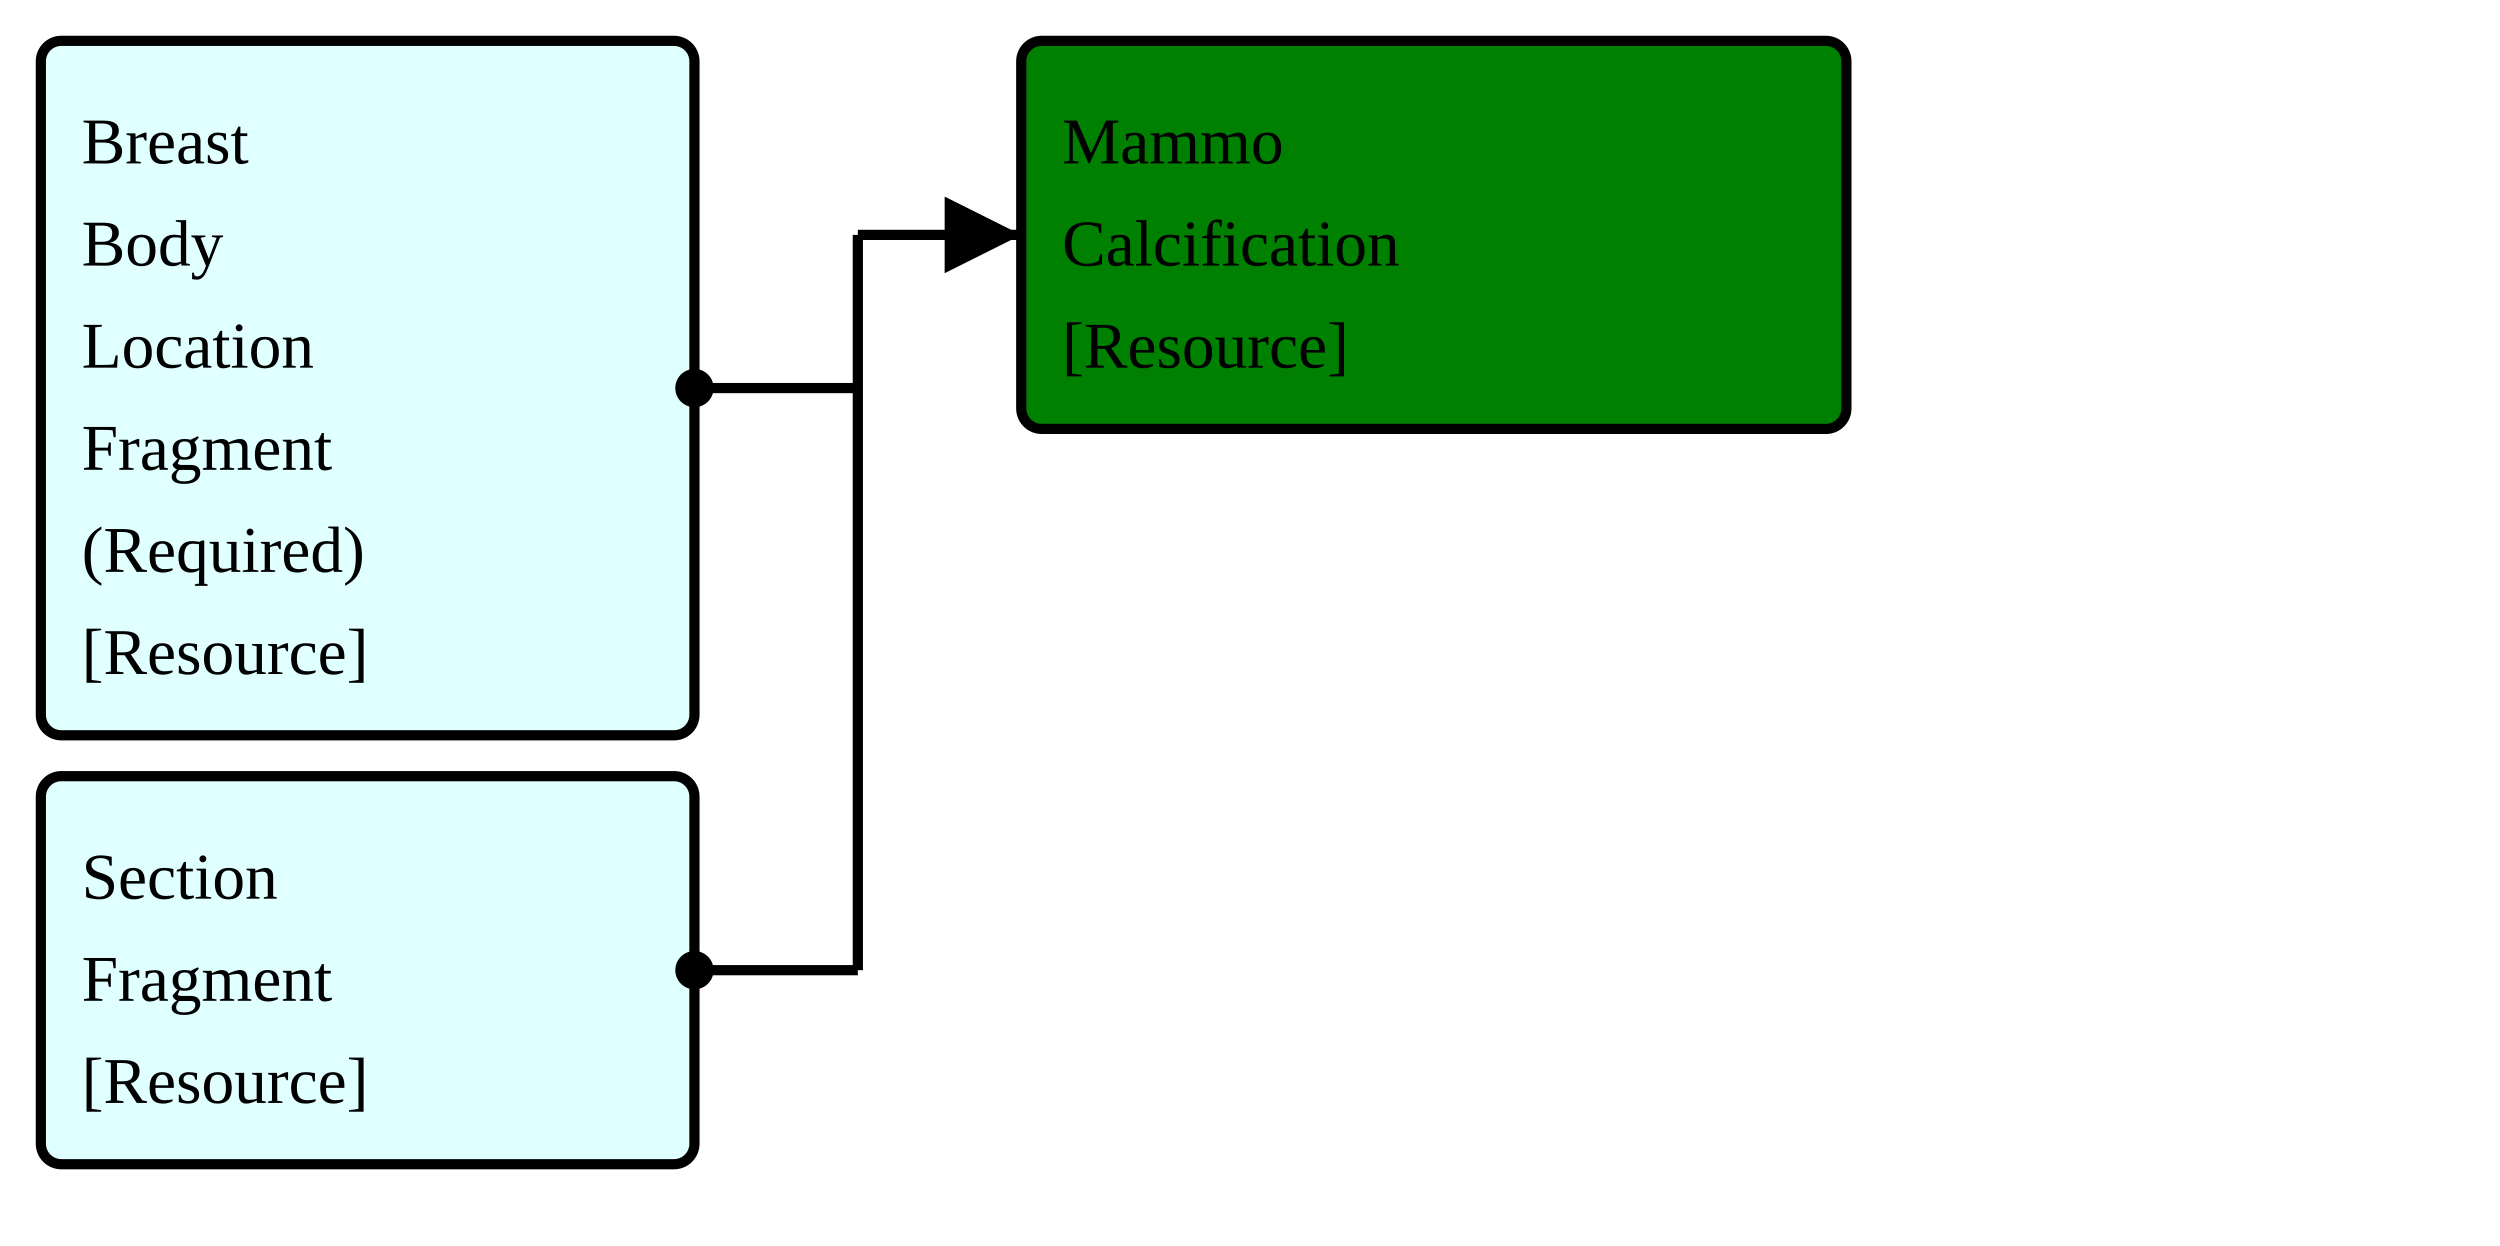
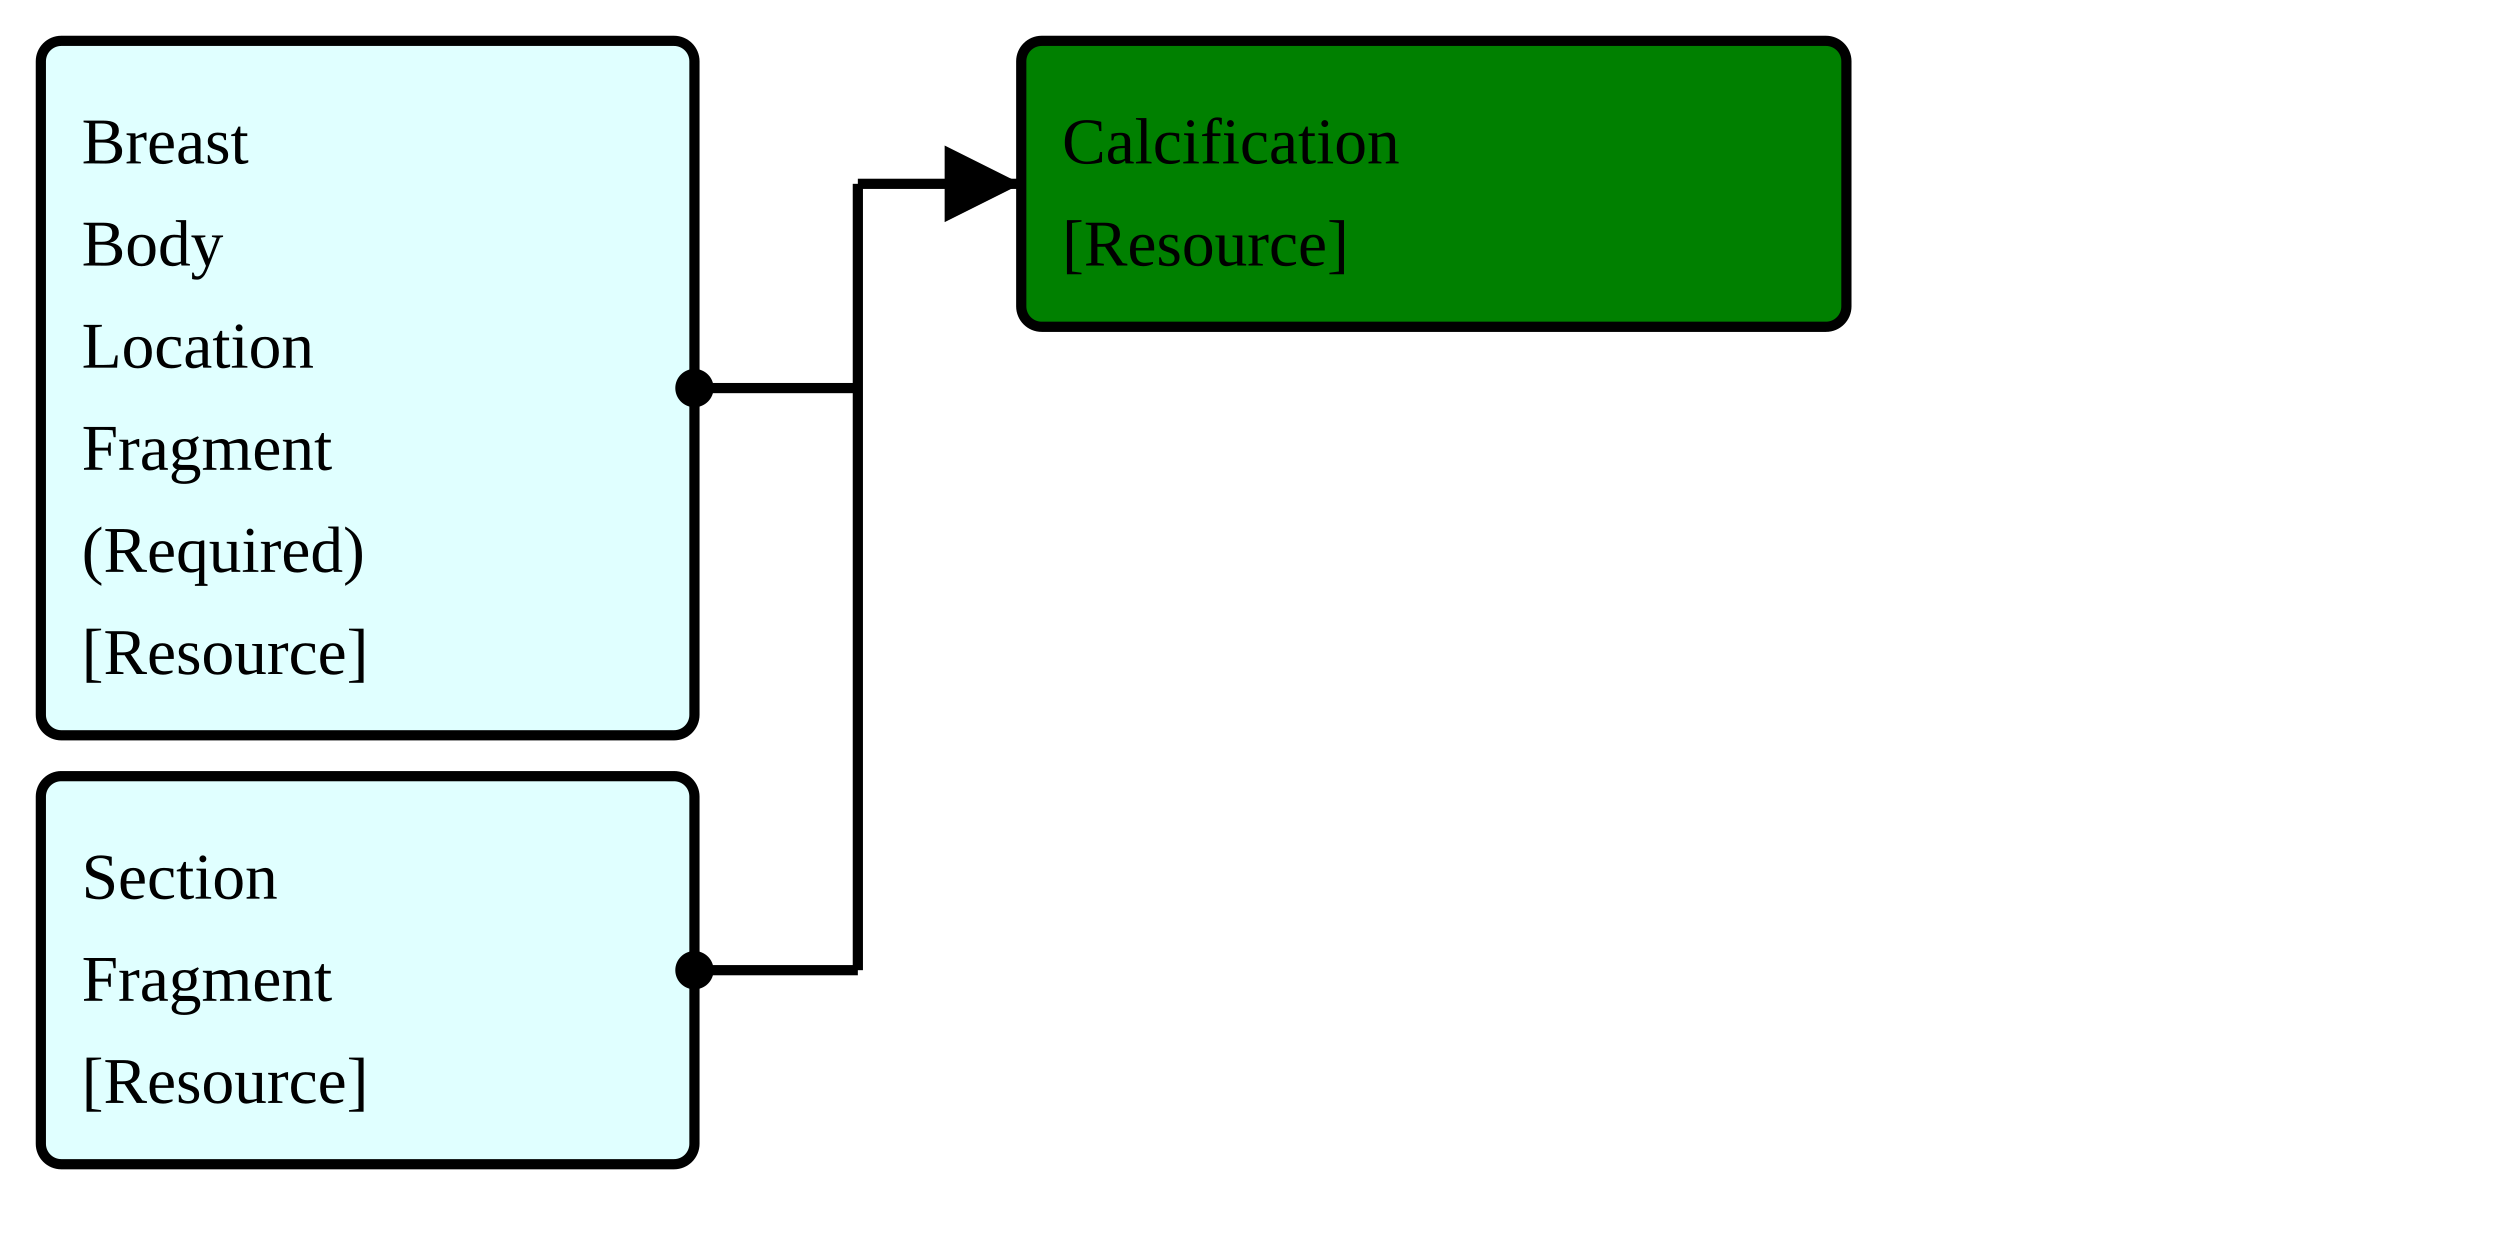
<svg xmlns="http://www.w3.org/2000/svg" version="1.1" width="459" height="228.75">
  <defs>
    <marker id="arrowStart" markerWidth="3.75" markerHeight="3.75" markerUnits="px" refX="1.875" refY="1.875">
      <circle fill="Black" stroke-width="0" cx="1.875" cy="1.875" r="1.875" />
    </marker>
    <marker id="arrowEnd" markerWidth="7.5" markerHeight="7.5" markerUnits="px" refX="7.5" refY="3.75">
      <polygon fill="Black" stroke-width="0" points="0 0 7.5 3.75 0 7.5" />
    </marker>
  </defs>
  <g>
    <g>
      <rect fill="LightCyan" stroke="Black" stroke-width="1.875" x="7.5" y="7.5" width="120" height="127.5" rx="3.75" ry="3.75" />
      <a href="./FragmentMap_BreastBodyLocationRequiredFragment.svg" target="_blank">
        <text x="15" y="30">Breast</text>
      </a>
      <a href="./FragmentMap_BreastBodyLocationRequiredFragment.svg" target="_blank">
        <text x="15" y="48.75">Body</text>
      </a>
      <a href="./FragmentMap_BreastBodyLocationRequiredFragment.svg" target="_blank">
        <text x="15" y="67.5">Location</text>
      </a>
      <a href="./FragmentMap_BreastBodyLocationRequiredFragment.svg" target="_blank">
        <text x="15" y="86.25">Fragment</text>
      </a>
      <a href="./FragmentMap_BreastBodyLocationRequiredFragment.svg" target="_blank">
        <text x="15" y="105">(Required)</text>
      </a>
      <a href="../Guide/Output/StructureDefinition-BreastBodyLocationRequiredFragment.html" target="_blank">
        <text x="15" y="123.75">[Resource]</text>
      </a>
    </g>
    <g>
      <rect fill="LightCyan" stroke="Black" stroke-width="1.875" x="7.5" y="142.5" width="120" height="71.25" rx="3.75" ry="3.75" />
      <a href="./FragmentMap_ObservationSectionFragment.svg" target="_blank">
        <text x="15" y="165">Section</text>
      </a>
      <a href="./FragmentMap_ObservationSectionFragment.svg" target="_blank">
        <text x="15" y="183.75">Fragment</text>
      </a>
      <a href="../Guide/Output/StructureDefinition-ObservationSectionFragment.html" target="_blank">
        <text x="15" y="202.5">[Resource]</text>
      </a>
    </g>
-     <line stroke="Black" stroke-width="1.875" marker-end="url(#arrowEnd)" x1="157.5" y1="43.125" x2="187.5" y2="43.125" />
+     <line stroke="Black" stroke-width="1.875" marker-end="url(#arrowEnd)" x1="157.5" y1="33.75" x2="187.5" y2="33.75" />
    <line stroke="Black" stroke-width="1.875" marker-start="url(#arrowStart)" x1="127.5" y1="71.25" x2="157.5" y2="71.25" />
    <line stroke="Black" stroke-width="1.875" marker-start="url(#arrowStart)" x1="127.5" y1="178.125" x2="157.5" y2="178.125" />
-     <line stroke="Black" stroke-width="1.875" x1="157.5" y1="43.125" x2="157.5" y2="178.125" />
+     <line stroke="Black" stroke-width="1.875" x1="157.5" y1="33.75" x2="157.5" y2="178.125" />
  </g>
  <g>
    <g>
-       <rect fill="Green" stroke="Black" stroke-width="1.875" x="187.5" y="7.5" width="151.5" height="71.25" rx="3.75" ry="3.75" />
-       <text x="195" y="30">Mammo</text>
-       <text x="195" y="48.75">Calcification</text>
+       <rect fill="Green" stroke="Black" stroke-width="1.875" x="187.5" y="7.5" width="151.5" height="52.5" rx="3.75" ry="3.75" />
+       <text x="195" y="30">Calcification</text>
      <a href="../Guide/Output/StructureDefinition-BreastRadMammoCalcification.html" target="_blank">
-         <text x="195" y="67.5">[Resource]</text>
+         <text x="195" y="48.75">[Resource]</text>
      </a>
    </g>
  </g>
  <g />
</svg>
